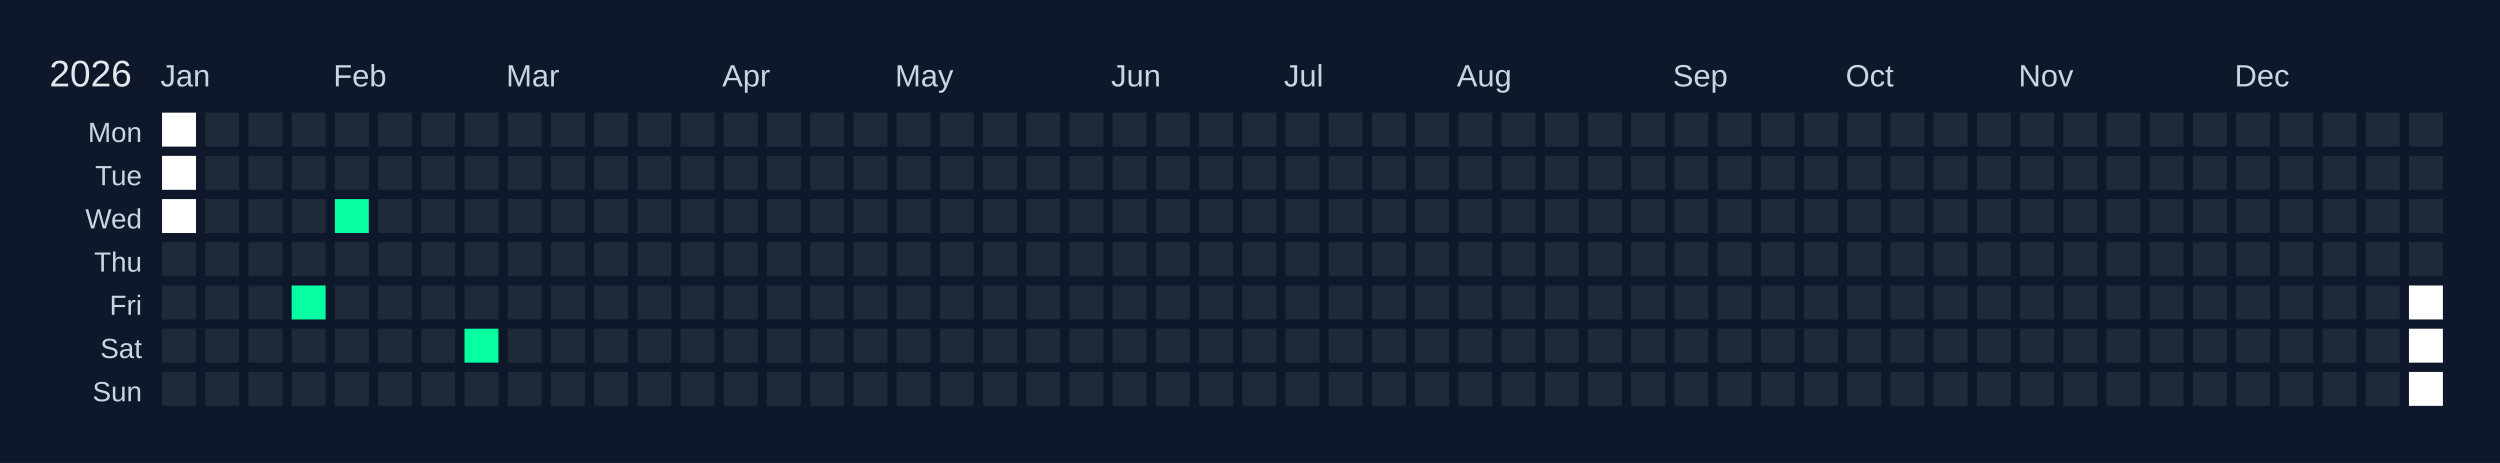
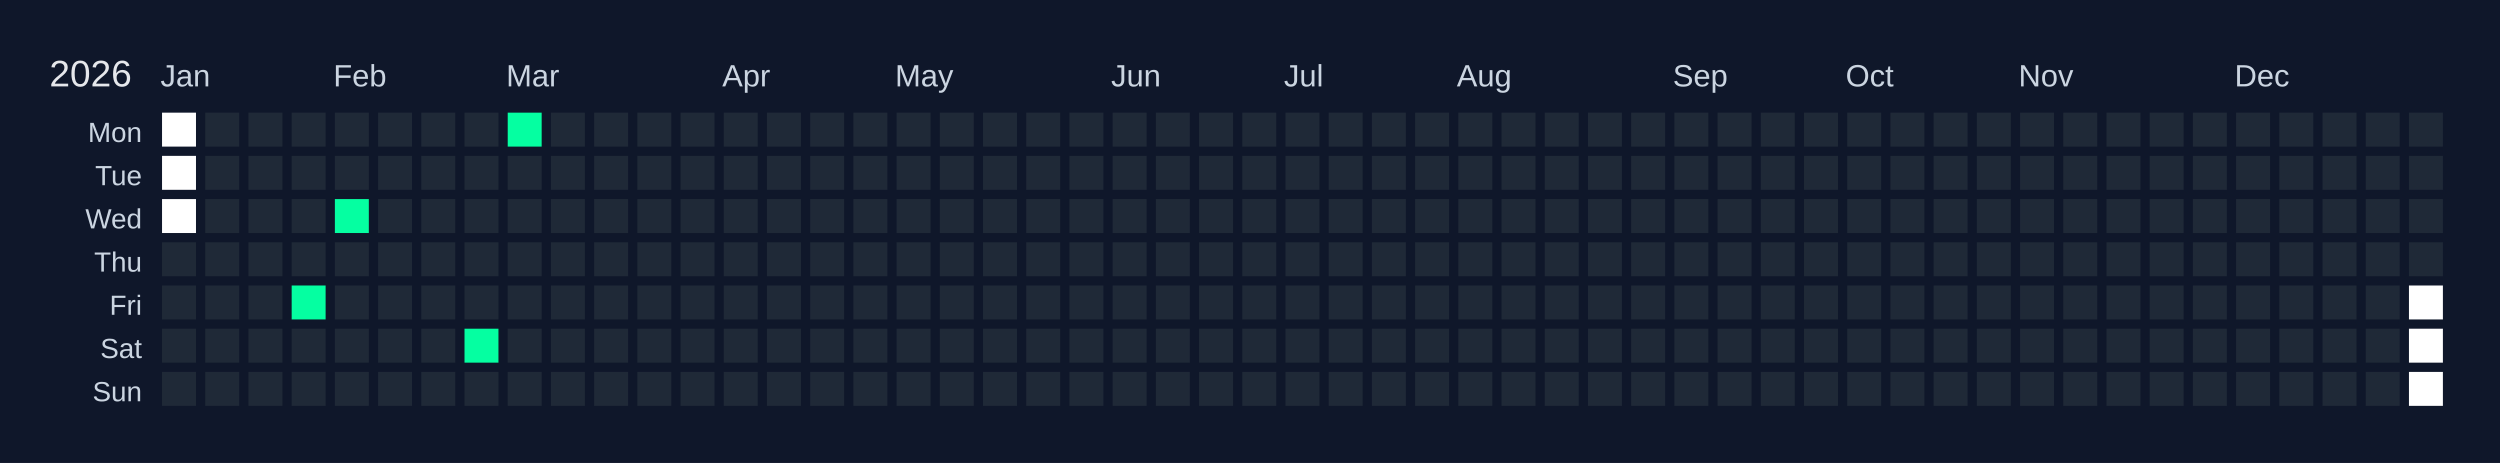
<svg xmlns="http://www.w3.org/2000/svg" width="810" height="150" viewBox="0 0 810 150">
  <rect width="810" height="150" fill="#0f172a" />
  <text x="16" y="28" font-size="12" fill="#e5e7eb" font-family="Arial, sans-serif">2026</text>
  <text x="52" y="28" font-size="10" fill="#cbd5e1" font-family="Arial, sans-serif">Jan</text>
  <text x="108" y="28" font-size="10" fill="#cbd5e1" font-family="Arial, sans-serif">Feb</text>
  <text x="164" y="28" font-size="10" fill="#cbd5e1" font-family="Arial, sans-serif">Mar</text>
  <text x="234" y="28" font-size="10" fill="#cbd5e1" font-family="Arial, sans-serif">Apr</text>
  <text x="290" y="28" font-size="10" fill="#cbd5e1" font-family="Arial, sans-serif">May</text>
  <text x="360" y="28" font-size="10" fill="#cbd5e1" font-family="Arial, sans-serif">Jun</text>
  <text x="416" y="28" font-size="10" fill="#cbd5e1" font-family="Arial, sans-serif">Jul</text>
  <text x="472" y="28" font-size="10" fill="#cbd5e1" font-family="Arial, sans-serif">Aug</text>
  <text x="542" y="28" font-size="10" fill="#cbd5e1" font-family="Arial, sans-serif">Sep</text>
  <text x="598" y="28" font-size="10" fill="#cbd5e1" font-family="Arial, sans-serif">Oct</text>
  <text x="654" y="28" font-size="10" fill="#cbd5e1" font-family="Arial, sans-serif">Nov</text>
  <text x="724" y="28" font-size="10" fill="#cbd5e1" font-family="Arial, sans-serif">Dec</text>
  <text x="46" y="46" font-size="9" fill="#cbd5e1" font-family="Arial, sans-serif" text-anchor="end">Mon</text>
  <text x="46" y="60" font-size="9" fill="#cbd5e1" font-family="Arial, sans-serif" text-anchor="end">Tue</text>
  <text x="46" y="74" font-size="9" fill="#cbd5e1" font-family="Arial, sans-serif" text-anchor="end">Wed</text>
  <text x="46" y="88" font-size="9" fill="#cbd5e1" font-family="Arial, sans-serif" text-anchor="end">Thu</text>
  <text x="46" y="102" font-size="9" fill="#cbd5e1" font-family="Arial, sans-serif" text-anchor="end">Fri</text>
  <text x="46" y="116" font-size="9" fill="#cbd5e1" font-family="Arial, sans-serif" text-anchor="end">Sat</text>
  <text x="46" y="130" font-size="9" fill="#cbd5e1" font-family="Arial, sans-serif" text-anchor="end">Sun</text>
  <g transform="translate(52,36)">
    <rect x="0" y="0" width="12" height="12" fill="#ffffff" stroke="#0f172a" stroke-width="1" />
    <rect x="0" y="14" width="12" height="12" fill="#ffffff" stroke="#0f172a" stroke-width="1" />
    <rect x="0" y="28" width="12" height="12" fill="#ffffff" stroke="#0f172a" stroke-width="1" />
    <rect x="0" y="42" width="12" height="12" fill="#1f2937" stroke="#0f172a" stroke-width="1" data-date="2026-01-01" />
    <rect x="0" y="56" width="12" height="12" fill="#1f2937" stroke="#0f172a" stroke-width="1" data-date="2026-01-02" />
    <rect x="0" y="70" width="12" height="12" fill="#1f2937" stroke="#0f172a" stroke-width="1" data-date="2026-01-03" />
    <rect x="0" y="84" width="12" height="12" fill="#1f2937" stroke="#0f172a" stroke-width="1" data-date="2026-01-04" />
    <rect x="14" y="0" width="12" height="12" fill="#1f2937" stroke="#0f172a" stroke-width="1" data-date="2026-01-05" />
    <rect x="14" y="14" width="12" height="12" fill="#1f2937" stroke="#0f172a" stroke-width="1" data-date="2026-01-06" />
    <rect x="14" y="28" width="12" height="12" fill="#1f2937" stroke="#0f172a" stroke-width="1" data-date="2026-01-07" />
    <rect x="14" y="42" width="12" height="12" fill="#1f2937" stroke="#0f172a" stroke-width="1" data-date="2026-01-08" />
    <rect x="14" y="56" width="12" height="12" fill="#1f2937" stroke="#0f172a" stroke-width="1" data-date="2026-01-09" />
    <rect x="14" y="70" width="12" height="12" fill="#1f2937" stroke="#0f172a" stroke-width="1" data-date="2026-01-10" />
    <rect x="14" y="84" width="12" height="12" fill="#1f2937" stroke="#0f172a" stroke-width="1" data-date="2026-01-11" />
    <rect x="28" y="0" width="12" height="12" fill="#1f2937" stroke="#0f172a" stroke-width="1" data-date="2026-01-12" />
    <rect x="28" y="14" width="12" height="12" fill="#1f2937" stroke="#0f172a" stroke-width="1" data-date="2026-01-13" />
    <rect x="28" y="28" width="12" height="12" fill="#1f2937" stroke="#0f172a" stroke-width="1" data-date="2026-01-14" />
    <rect x="28" y="42" width="12" height="12" fill="#1f2937" stroke="#0f172a" stroke-width="1" data-date="2026-01-15" />
    <rect x="28" y="56" width="12" height="12" fill="#1f2937" stroke="#0f172a" stroke-width="1" data-date="2026-01-16" />
    <rect x="28" y="70" width="12" height="12" fill="#1f2937" stroke="#0f172a" stroke-width="1" data-date="2026-01-17" />
    <rect x="28" y="84" width="12" height="12" fill="#1f2937" stroke="#0f172a" stroke-width="1" data-date="2026-01-18" />
    <rect x="42" y="0" width="12" height="12" fill="#1f2937" stroke="#0f172a" stroke-width="1" data-date="2026-01-19" />
    <rect x="42" y="14" width="12" height="12" fill="#1f2937" stroke="#0f172a" stroke-width="1" data-date="2026-01-20" />
    <rect x="42" y="28" width="12" height="12" fill="#1f2937" stroke="#0f172a" stroke-width="1" data-date="2026-01-21" />
    <rect x="42" y="42" width="12" height="12" fill="#1f2937" stroke="#0f172a" stroke-width="1" data-date="2026-01-22" />
    <rect x="42" y="56" width="12" height="12" fill="#05ffa1" stroke="#0f172a" stroke-width="1" data-date="2026-01-23" />
    <rect x="42" y="70" width="12" height="12" fill="#1f2937" stroke="#0f172a" stroke-width="1" data-date="2026-01-24" />
    <rect x="42" y="84" width="12" height="12" fill="#1f2937" stroke="#0f172a" stroke-width="1" data-date="2026-01-25" />
    <rect x="56" y="0" width="12" height="12" fill="#1f2937" stroke="#0f172a" stroke-width="1" data-date="2026-01-26" />
    <rect x="56" y="14" width="12" height="12" fill="#1f2937" stroke="#0f172a" stroke-width="1" data-date="2026-01-27" />
    <rect x="56" y="28" width="12" height="12" fill="#05ffa1" stroke="#0f172a" stroke-width="1" data-date="2026-01-28" />
    <rect x="56" y="42" width="12" height="12" fill="#1f2937" stroke="#0f172a" stroke-width="1" data-date="2026-01-29" />
    <rect x="56" y="56" width="12" height="12" fill="#1f2937" stroke="#0f172a" stroke-width="1" data-date="2026-01-30" />
    <rect x="56" y="70" width="12" height="12" fill="#1f2937" stroke="#0f172a" stroke-width="1" data-date="2026-01-31" />
    <rect x="56" y="84" width="12" height="12" fill="#1f2937" stroke="#0f172a" stroke-width="1" data-date="2026-02-01" />
    <rect x="70" y="0" width="12" height="12" fill="#1f2937" stroke="#0f172a" stroke-width="1" data-date="2026-02-02" />
    <rect x="70" y="14" width="12" height="12" fill="#1f2937" stroke="#0f172a" stroke-width="1" data-date="2026-02-03" />
    <rect x="70" y="28" width="12" height="12" fill="#1f2937" stroke="#0f172a" stroke-width="1" data-date="2026-02-04" />
    <rect x="70" y="42" width="12" height="12" fill="#1f2937" stroke="#0f172a" stroke-width="1" data-date="2026-02-05" />
    <rect x="70" y="56" width="12" height="12" fill="#1f2937" stroke="#0f172a" stroke-width="1" data-date="2026-02-06" />
    <rect x="70" y="70" width="12" height="12" fill="#1f2937" stroke="#0f172a" stroke-width="1" data-date="2026-02-07" />
    <rect x="70" y="84" width="12" height="12" fill="#1f2937" stroke="#0f172a" stroke-width="1" data-date="2026-02-08" />
    <rect x="84" y="0" width="12" height="12" fill="#1f2937" stroke="#0f172a" stroke-width="1" data-date="2026-02-09" />
    <rect x="84" y="14" width="12" height="12" fill="#1f2937" stroke="#0f172a" stroke-width="1" data-date="2026-02-10" />
    <rect x="84" y="28" width="12" height="12" fill="#1f2937" stroke="#0f172a" stroke-width="1" data-date="2026-02-11" />
    <rect x="84" y="42" width="12" height="12" fill="#1f2937" stroke="#0f172a" stroke-width="1" data-date="2026-02-12" />
    <rect x="84" y="56" width="12" height="12" fill="#1f2937" stroke="#0f172a" stroke-width="1" data-date="2026-02-13" />
    <rect x="84" y="70" width="12" height="12" fill="#1f2937" stroke="#0f172a" stroke-width="1" data-date="2026-02-14" />
    <rect x="84" y="84" width="12" height="12" fill="#1f2937" stroke="#0f172a" stroke-width="1" data-date="2026-02-15" />
    <rect x="98" y="0" width="12" height="12" fill="#1f2937" stroke="#0f172a" stroke-width="1" data-date="2026-02-16" />
    <rect x="98" y="14" width="12" height="12" fill="#1f2937" stroke="#0f172a" stroke-width="1" data-date="2026-02-17" />
    <rect x="98" y="28" width="12" height="12" fill="#1f2937" stroke="#0f172a" stroke-width="1" data-date="2026-02-18" />
    <rect x="98" y="42" width="12" height="12" fill="#1f2937" stroke="#0f172a" stroke-width="1" data-date="2026-02-19" />
    <rect x="98" y="56" width="12" height="12" fill="#1f2937" stroke="#0f172a" stroke-width="1" data-date="2026-02-20" />
    <rect x="98" y="70" width="12" height="12" fill="#05ffa1" stroke="#0f172a" stroke-width="1" data-date="2026-02-21" />
    <rect x="98" y="84" width="12" height="12" fill="#1f2937" stroke="#0f172a" stroke-width="1" data-date="2026-02-22" />
-     <rect x="112" y="0" width="12" height="12" fill="#1f2937" stroke="#0f172a" stroke-width="1" data-date="2026-02-23" />
+     <rect x="112" y="0" width="12" height="12" fill="#05ffa1" stroke="#0f172a" stroke-width="1" data-date="2026-02-23" />
    <rect x="112" y="14" width="12" height="12" fill="#1f2937" stroke="#0f172a" stroke-width="1" data-date="2026-02-24" />
    <rect x="112" y="28" width="12" height="12" fill="#1f2937" stroke="#0f172a" stroke-width="1" data-date="2026-02-25" />
    <rect x="112" y="42" width="12" height="12" fill="#1f2937" stroke="#0f172a" stroke-width="1" data-date="2026-02-26" />
    <rect x="112" y="56" width="12" height="12" fill="#1f2937" stroke="#0f172a" stroke-width="1" data-date="2026-02-27" />
    <rect x="112" y="70" width="12" height="12" fill="#1f2937" stroke="#0f172a" stroke-width="1" data-date="2026-02-28" />
    <rect x="112" y="84" width="12" height="12" fill="#1f2937" stroke="#0f172a" stroke-width="1" data-date="2026-03-01" />
    <rect x="126" y="0" width="12" height="12" fill="#1f2937" stroke="#0f172a" stroke-width="1" data-date="2026-03-02" />
    <rect x="126" y="14" width="12" height="12" fill="#1f2937" stroke="#0f172a" stroke-width="1" data-date="2026-03-03" />
    <rect x="126" y="28" width="12" height="12" fill="#1f2937" stroke="#0f172a" stroke-width="1" data-date="2026-03-04" />
    <rect x="126" y="42" width="12" height="12" fill="#1f2937" stroke="#0f172a" stroke-width="1" data-date="2026-03-05" />
    <rect x="126" y="56" width="12" height="12" fill="#1f2937" stroke="#0f172a" stroke-width="1" data-date="2026-03-06" />
    <rect x="126" y="70" width="12" height="12" fill="#1f2937" stroke="#0f172a" stroke-width="1" data-date="2026-03-07" />
    <rect x="126" y="84" width="12" height="12" fill="#1f2937" stroke="#0f172a" stroke-width="1" data-date="2026-03-08" />
    <rect x="140" y="0" width="12" height="12" fill="#1f2937" stroke="#0f172a" stroke-width="1" data-date="2026-03-09" />
    <rect x="140" y="14" width="12" height="12" fill="#1f2937" stroke="#0f172a" stroke-width="1" data-date="2026-03-10" />
    <rect x="140" y="28" width="12" height="12" fill="#1f2937" stroke="#0f172a" stroke-width="1" data-date="2026-03-11" />
    <rect x="140" y="42" width="12" height="12" fill="#1f2937" stroke="#0f172a" stroke-width="1" data-date="2026-03-12" />
    <rect x="140" y="56" width="12" height="12" fill="#1f2937" stroke="#0f172a" stroke-width="1" data-date="2026-03-13" />
    <rect x="140" y="70" width="12" height="12" fill="#1f2937" stroke="#0f172a" stroke-width="1" data-date="2026-03-14" />
    <rect x="140" y="84" width="12" height="12" fill="#1f2937" stroke="#0f172a" stroke-width="1" data-date="2026-03-15" />
    <rect x="154" y="0" width="12" height="12" fill="#1f2937" stroke="#0f172a" stroke-width="1" data-date="2026-03-16" />
    <rect x="154" y="14" width="12" height="12" fill="#1f2937" stroke="#0f172a" stroke-width="1" data-date="2026-03-17" />
    <rect x="154" y="28" width="12" height="12" fill="#1f2937" stroke="#0f172a" stroke-width="1" data-date="2026-03-18" />
    <rect x="154" y="42" width="12" height="12" fill="#1f2937" stroke="#0f172a" stroke-width="1" data-date="2026-03-19" />
    <rect x="154" y="56" width="12" height="12" fill="#1f2937" stroke="#0f172a" stroke-width="1" data-date="2026-03-20" />
    <rect x="154" y="70" width="12" height="12" fill="#1f2937" stroke="#0f172a" stroke-width="1" data-date="2026-03-21" />
    <rect x="154" y="84" width="12" height="12" fill="#1f2937" stroke="#0f172a" stroke-width="1" data-date="2026-03-22" />
    <rect x="168" y="0" width="12" height="12" fill="#1f2937" stroke="#0f172a" stroke-width="1" data-date="2026-03-23" />
    <rect x="168" y="14" width="12" height="12" fill="#1f2937" stroke="#0f172a" stroke-width="1" data-date="2026-03-24" />
    <rect x="168" y="28" width="12" height="12" fill="#1f2937" stroke="#0f172a" stroke-width="1" data-date="2026-03-25" />
    <rect x="168" y="42" width="12" height="12" fill="#1f2937" stroke="#0f172a" stroke-width="1" data-date="2026-03-26" />
    <rect x="168" y="56" width="12" height="12" fill="#1f2937" stroke="#0f172a" stroke-width="1" data-date="2026-03-27" />
    <rect x="168" y="70" width="12" height="12" fill="#1f2937" stroke="#0f172a" stroke-width="1" data-date="2026-03-28" />
    <rect x="168" y="84" width="12" height="12" fill="#1f2937" stroke="#0f172a" stroke-width="1" data-date="2026-03-29" />
    <rect x="182" y="0" width="12" height="12" fill="#1f2937" stroke="#0f172a" stroke-width="1" data-date="2026-03-30" />
    <rect x="182" y="14" width="12" height="12" fill="#1f2937" stroke="#0f172a" stroke-width="1" data-date="2026-03-31" />
    <rect x="182" y="28" width="12" height="12" fill="#1f2937" stroke="#0f172a" stroke-width="1" data-date="2026-04-01" />
    <rect x="182" y="42" width="12" height="12" fill="#1f2937" stroke="#0f172a" stroke-width="1" data-date="2026-04-02" />
    <rect x="182" y="56" width="12" height="12" fill="#1f2937" stroke="#0f172a" stroke-width="1" data-date="2026-04-03" />
    <rect x="182" y="70" width="12" height="12" fill="#1f2937" stroke="#0f172a" stroke-width="1" data-date="2026-04-04" />
    <rect x="182" y="84" width="12" height="12" fill="#1f2937" stroke="#0f172a" stroke-width="1" data-date="2026-04-05" />
    <rect x="196" y="0" width="12" height="12" fill="#1f2937" stroke="#0f172a" stroke-width="1" data-date="2026-04-06" />
    <rect x="196" y="14" width="12" height="12" fill="#1f2937" stroke="#0f172a" stroke-width="1" data-date="2026-04-07" />
    <rect x="196" y="28" width="12" height="12" fill="#1f2937" stroke="#0f172a" stroke-width="1" data-date="2026-04-08" />
    <rect x="196" y="42" width="12" height="12" fill="#1f2937" stroke="#0f172a" stroke-width="1" data-date="2026-04-09" />
    <rect x="196" y="56" width="12" height="12" fill="#1f2937" stroke="#0f172a" stroke-width="1" data-date="2026-04-10" />
    <rect x="196" y="70" width="12" height="12" fill="#1f2937" stroke="#0f172a" stroke-width="1" data-date="2026-04-11" />
    <rect x="196" y="84" width="12" height="12" fill="#1f2937" stroke="#0f172a" stroke-width="1" data-date="2026-04-12" />
    <rect x="210" y="0" width="12" height="12" fill="#1f2937" stroke="#0f172a" stroke-width="1" data-date="2026-04-13" />
    <rect x="210" y="14" width="12" height="12" fill="#1f2937" stroke="#0f172a" stroke-width="1" data-date="2026-04-14" />
    <rect x="210" y="28" width="12" height="12" fill="#1f2937" stroke="#0f172a" stroke-width="1" data-date="2026-04-15" />
    <rect x="210" y="42" width="12" height="12" fill="#1f2937" stroke="#0f172a" stroke-width="1" data-date="2026-04-16" />
    <rect x="210" y="56" width="12" height="12" fill="#1f2937" stroke="#0f172a" stroke-width="1" data-date="2026-04-17" />
    <rect x="210" y="70" width="12" height="12" fill="#1f2937" stroke="#0f172a" stroke-width="1" data-date="2026-04-18" />
    <rect x="210" y="84" width="12" height="12" fill="#1f2937" stroke="#0f172a" stroke-width="1" data-date="2026-04-19" />
    <rect x="224" y="0" width="12" height="12" fill="#1f2937" stroke="#0f172a" stroke-width="1" data-date="2026-04-20" />
    <rect x="224" y="14" width="12" height="12" fill="#1f2937" stroke="#0f172a" stroke-width="1" data-date="2026-04-21" />
    <rect x="224" y="28" width="12" height="12" fill="#1f2937" stroke="#0f172a" stroke-width="1" data-date="2026-04-22" />
    <rect x="224" y="42" width="12" height="12" fill="#1f2937" stroke="#0f172a" stroke-width="1" data-date="2026-04-23" />
    <rect x="224" y="56" width="12" height="12" fill="#1f2937" stroke="#0f172a" stroke-width="1" data-date="2026-04-24" />
    <rect x="224" y="70" width="12" height="12" fill="#1f2937" stroke="#0f172a" stroke-width="1" data-date="2026-04-25" />
    <rect x="224" y="84" width="12" height="12" fill="#1f2937" stroke="#0f172a" stroke-width="1" data-date="2026-04-26" />
    <rect x="238" y="0" width="12" height="12" fill="#1f2937" stroke="#0f172a" stroke-width="1" data-date="2026-04-27" />
    <rect x="238" y="14" width="12" height="12" fill="#1f2937" stroke="#0f172a" stroke-width="1" data-date="2026-04-28" />
    <rect x="238" y="28" width="12" height="12" fill="#1f2937" stroke="#0f172a" stroke-width="1" data-date="2026-04-29" />
    <rect x="238" y="42" width="12" height="12" fill="#1f2937" stroke="#0f172a" stroke-width="1" data-date="2026-04-30" />
    <rect x="238" y="56" width="12" height="12" fill="#1f2937" stroke="#0f172a" stroke-width="1" data-date="2026-05-01" />
    <rect x="238" y="70" width="12" height="12" fill="#1f2937" stroke="#0f172a" stroke-width="1" data-date="2026-05-02" />
    <rect x="238" y="84" width="12" height="12" fill="#1f2937" stroke="#0f172a" stroke-width="1" data-date="2026-05-03" />
    <rect x="252" y="0" width="12" height="12" fill="#1f2937" stroke="#0f172a" stroke-width="1" data-date="2026-05-04" />
    <rect x="252" y="14" width="12" height="12" fill="#1f2937" stroke="#0f172a" stroke-width="1" data-date="2026-05-05" />
    <rect x="252" y="28" width="12" height="12" fill="#1f2937" stroke="#0f172a" stroke-width="1" data-date="2026-05-06" />
    <rect x="252" y="42" width="12" height="12" fill="#1f2937" stroke="#0f172a" stroke-width="1" data-date="2026-05-07" />
    <rect x="252" y="56" width="12" height="12" fill="#1f2937" stroke="#0f172a" stroke-width="1" data-date="2026-05-08" />
    <rect x="252" y="70" width="12" height="12" fill="#1f2937" stroke="#0f172a" stroke-width="1" data-date="2026-05-09" />
    <rect x="252" y="84" width="12" height="12" fill="#1f2937" stroke="#0f172a" stroke-width="1" data-date="2026-05-10" />
    <rect x="266" y="0" width="12" height="12" fill="#1f2937" stroke="#0f172a" stroke-width="1" data-date="2026-05-11" />
    <rect x="266" y="14" width="12" height="12" fill="#1f2937" stroke="#0f172a" stroke-width="1" data-date="2026-05-12" />
    <rect x="266" y="28" width="12" height="12" fill="#1f2937" stroke="#0f172a" stroke-width="1" data-date="2026-05-13" />
    <rect x="266" y="42" width="12" height="12" fill="#1f2937" stroke="#0f172a" stroke-width="1" data-date="2026-05-14" />
    <rect x="266" y="56" width="12" height="12" fill="#1f2937" stroke="#0f172a" stroke-width="1" data-date="2026-05-15" />
    <rect x="266" y="70" width="12" height="12" fill="#1f2937" stroke="#0f172a" stroke-width="1" data-date="2026-05-16" />
    <rect x="266" y="84" width="12" height="12" fill="#1f2937" stroke="#0f172a" stroke-width="1" data-date="2026-05-17" />
    <rect x="280" y="0" width="12" height="12" fill="#1f2937" stroke="#0f172a" stroke-width="1" data-date="2026-05-18" />
    <rect x="280" y="14" width="12" height="12" fill="#1f2937" stroke="#0f172a" stroke-width="1" data-date="2026-05-19" />
    <rect x="280" y="28" width="12" height="12" fill="#1f2937" stroke="#0f172a" stroke-width="1" data-date="2026-05-20" />
    <rect x="280" y="42" width="12" height="12" fill="#1f2937" stroke="#0f172a" stroke-width="1" data-date="2026-05-21" />
    <rect x="280" y="56" width="12" height="12" fill="#1f2937" stroke="#0f172a" stroke-width="1" data-date="2026-05-22" />
    <rect x="280" y="70" width="12" height="12" fill="#1f2937" stroke="#0f172a" stroke-width="1" data-date="2026-05-23" />
    <rect x="280" y="84" width="12" height="12" fill="#1f2937" stroke="#0f172a" stroke-width="1" data-date="2026-05-24" />
    <rect x="294" y="0" width="12" height="12" fill="#1f2937" stroke="#0f172a" stroke-width="1" data-date="2026-05-25" />
    <rect x="294" y="14" width="12" height="12" fill="#1f2937" stroke="#0f172a" stroke-width="1" data-date="2026-05-26" />
    <rect x="294" y="28" width="12" height="12" fill="#1f2937" stroke="#0f172a" stroke-width="1" data-date="2026-05-27" />
    <rect x="294" y="42" width="12" height="12" fill="#1f2937" stroke="#0f172a" stroke-width="1" data-date="2026-05-28" />
    <rect x="294" y="56" width="12" height="12" fill="#1f2937" stroke="#0f172a" stroke-width="1" data-date="2026-05-29" />
    <rect x="294" y="70" width="12" height="12" fill="#1f2937" stroke="#0f172a" stroke-width="1" data-date="2026-05-30" />
    <rect x="294" y="84" width="12" height="12" fill="#1f2937" stroke="#0f172a" stroke-width="1" data-date="2026-05-31" />
    <rect x="308" y="0" width="12" height="12" fill="#1f2937" stroke="#0f172a" stroke-width="1" data-date="2026-06-01" />
    <rect x="308" y="14" width="12" height="12" fill="#1f2937" stroke="#0f172a" stroke-width="1" data-date="2026-06-02" />
    <rect x="308" y="28" width="12" height="12" fill="#1f2937" stroke="#0f172a" stroke-width="1" data-date="2026-06-03" />
    <rect x="308" y="42" width="12" height="12" fill="#1f2937" stroke="#0f172a" stroke-width="1" data-date="2026-06-04" />
    <rect x="308" y="56" width="12" height="12" fill="#1f2937" stroke="#0f172a" stroke-width="1" data-date="2026-06-05" />
    <rect x="308" y="70" width="12" height="12" fill="#1f2937" stroke="#0f172a" stroke-width="1" data-date="2026-06-06" />
    <rect x="308" y="84" width="12" height="12" fill="#1f2937" stroke="#0f172a" stroke-width="1" data-date="2026-06-07" />
    <rect x="322" y="0" width="12" height="12" fill="#1f2937" stroke="#0f172a" stroke-width="1" data-date="2026-06-08" />
    <rect x="322" y="14" width="12" height="12" fill="#1f2937" stroke="#0f172a" stroke-width="1" data-date="2026-06-09" />
    <rect x="322" y="28" width="12" height="12" fill="#1f2937" stroke="#0f172a" stroke-width="1" data-date="2026-06-10" />
    <rect x="322" y="42" width="12" height="12" fill="#1f2937" stroke="#0f172a" stroke-width="1" data-date="2026-06-11" />
    <rect x="322" y="56" width="12" height="12" fill="#1f2937" stroke="#0f172a" stroke-width="1" data-date="2026-06-12" />
    <rect x="322" y="70" width="12" height="12" fill="#1f2937" stroke="#0f172a" stroke-width="1" data-date="2026-06-13" />
    <rect x="322" y="84" width="12" height="12" fill="#1f2937" stroke="#0f172a" stroke-width="1" data-date="2026-06-14" />
    <rect x="336" y="0" width="12" height="12" fill="#1f2937" stroke="#0f172a" stroke-width="1" data-date="2026-06-15" />
    <rect x="336" y="14" width="12" height="12" fill="#1f2937" stroke="#0f172a" stroke-width="1" data-date="2026-06-16" />
    <rect x="336" y="28" width="12" height="12" fill="#1f2937" stroke="#0f172a" stroke-width="1" data-date="2026-06-17" />
    <rect x="336" y="42" width="12" height="12" fill="#1f2937" stroke="#0f172a" stroke-width="1" data-date="2026-06-18" />
    <rect x="336" y="56" width="12" height="12" fill="#1f2937" stroke="#0f172a" stroke-width="1" data-date="2026-06-19" />
    <rect x="336" y="70" width="12" height="12" fill="#1f2937" stroke="#0f172a" stroke-width="1" data-date="2026-06-20" />
    <rect x="336" y="84" width="12" height="12" fill="#1f2937" stroke="#0f172a" stroke-width="1" data-date="2026-06-21" />
    <rect x="350" y="0" width="12" height="12" fill="#1f2937" stroke="#0f172a" stroke-width="1" data-date="2026-06-22" />
    <rect x="350" y="14" width="12" height="12" fill="#1f2937" stroke="#0f172a" stroke-width="1" data-date="2026-06-23" />
    <rect x="350" y="28" width="12" height="12" fill="#1f2937" stroke="#0f172a" stroke-width="1" data-date="2026-06-24" />
    <rect x="350" y="42" width="12" height="12" fill="#1f2937" stroke="#0f172a" stroke-width="1" data-date="2026-06-25" />
    <rect x="350" y="56" width="12" height="12" fill="#1f2937" stroke="#0f172a" stroke-width="1" data-date="2026-06-26" />
    <rect x="350" y="70" width="12" height="12" fill="#1f2937" stroke="#0f172a" stroke-width="1" data-date="2026-06-27" />
    <rect x="350" y="84" width="12" height="12" fill="#1f2937" stroke="#0f172a" stroke-width="1" data-date="2026-06-28" />
    <rect x="364" y="0" width="12" height="12" fill="#1f2937" stroke="#0f172a" stroke-width="1" data-date="2026-06-29" />
    <rect x="364" y="14" width="12" height="12" fill="#1f2937" stroke="#0f172a" stroke-width="1" data-date="2026-06-30" />
    <rect x="364" y="28" width="12" height="12" fill="#1f2937" stroke="#0f172a" stroke-width="1" data-date="2026-07-01" />
    <rect x="364" y="42" width="12" height="12" fill="#1f2937" stroke="#0f172a" stroke-width="1" data-date="2026-07-02" />
    <rect x="364" y="56" width="12" height="12" fill="#1f2937" stroke="#0f172a" stroke-width="1" data-date="2026-07-03" />
    <rect x="364" y="70" width="12" height="12" fill="#1f2937" stroke="#0f172a" stroke-width="1" data-date="2026-07-04" />
    <rect x="364" y="84" width="12" height="12" fill="#1f2937" stroke="#0f172a" stroke-width="1" data-date="2026-07-05" />
    <rect x="378" y="0" width="12" height="12" fill="#1f2937" stroke="#0f172a" stroke-width="1" data-date="2026-07-06" />
    <rect x="378" y="14" width="12" height="12" fill="#1f2937" stroke="#0f172a" stroke-width="1" data-date="2026-07-07" />
    <rect x="378" y="28" width="12" height="12" fill="#1f2937" stroke="#0f172a" stroke-width="1" data-date="2026-07-08" />
    <rect x="378" y="42" width="12" height="12" fill="#1f2937" stroke="#0f172a" stroke-width="1" data-date="2026-07-09" />
    <rect x="378" y="56" width="12" height="12" fill="#1f2937" stroke="#0f172a" stroke-width="1" data-date="2026-07-10" />
    <rect x="378" y="70" width="12" height="12" fill="#1f2937" stroke="#0f172a" stroke-width="1" data-date="2026-07-11" />
    <rect x="378" y="84" width="12" height="12" fill="#1f2937" stroke="#0f172a" stroke-width="1" data-date="2026-07-12" />
    <rect x="392" y="0" width="12" height="12" fill="#1f2937" stroke="#0f172a" stroke-width="1" data-date="2026-07-13" />
    <rect x="392" y="14" width="12" height="12" fill="#1f2937" stroke="#0f172a" stroke-width="1" data-date="2026-07-14" />
    <rect x="392" y="28" width="12" height="12" fill="#1f2937" stroke="#0f172a" stroke-width="1" data-date="2026-07-15" />
    <rect x="392" y="42" width="12" height="12" fill="#1f2937" stroke="#0f172a" stroke-width="1" data-date="2026-07-16" />
    <rect x="392" y="56" width="12" height="12" fill="#1f2937" stroke="#0f172a" stroke-width="1" data-date="2026-07-17" />
    <rect x="392" y="70" width="12" height="12" fill="#1f2937" stroke="#0f172a" stroke-width="1" data-date="2026-07-18" />
    <rect x="392" y="84" width="12" height="12" fill="#1f2937" stroke="#0f172a" stroke-width="1" data-date="2026-07-19" />
    <rect x="406" y="0" width="12" height="12" fill="#1f2937" stroke="#0f172a" stroke-width="1" data-date="2026-07-20" />
    <rect x="406" y="14" width="12" height="12" fill="#1f2937" stroke="#0f172a" stroke-width="1" data-date="2026-07-21" />
    <rect x="406" y="28" width="12" height="12" fill="#1f2937" stroke="#0f172a" stroke-width="1" data-date="2026-07-22" />
    <rect x="406" y="42" width="12" height="12" fill="#1f2937" stroke="#0f172a" stroke-width="1" data-date="2026-07-23" />
    <rect x="406" y="56" width="12" height="12" fill="#1f2937" stroke="#0f172a" stroke-width="1" data-date="2026-07-24" />
    <rect x="406" y="70" width="12" height="12" fill="#1f2937" stroke="#0f172a" stroke-width="1" data-date="2026-07-25" />
    <rect x="406" y="84" width="12" height="12" fill="#1f2937" stroke="#0f172a" stroke-width="1" data-date="2026-07-26" />
    <rect x="420" y="0" width="12" height="12" fill="#1f2937" stroke="#0f172a" stroke-width="1" data-date="2026-07-27" />
    <rect x="420" y="14" width="12" height="12" fill="#1f2937" stroke="#0f172a" stroke-width="1" data-date="2026-07-28" />
    <rect x="420" y="28" width="12" height="12" fill="#1f2937" stroke="#0f172a" stroke-width="1" data-date="2026-07-29" />
    <rect x="420" y="42" width="12" height="12" fill="#1f2937" stroke="#0f172a" stroke-width="1" data-date="2026-07-30" />
    <rect x="420" y="56" width="12" height="12" fill="#1f2937" stroke="#0f172a" stroke-width="1" data-date="2026-07-31" />
    <rect x="420" y="70" width="12" height="12" fill="#1f2937" stroke="#0f172a" stroke-width="1" data-date="2026-08-01" />
    <rect x="420" y="84" width="12" height="12" fill="#1f2937" stroke="#0f172a" stroke-width="1" data-date="2026-08-02" />
    <rect x="434" y="0" width="12" height="12" fill="#1f2937" stroke="#0f172a" stroke-width="1" data-date="2026-08-03" />
    <rect x="434" y="14" width="12" height="12" fill="#1f2937" stroke="#0f172a" stroke-width="1" data-date="2026-08-04" />
    <rect x="434" y="28" width="12" height="12" fill="#1f2937" stroke="#0f172a" stroke-width="1" data-date="2026-08-05" />
    <rect x="434" y="42" width="12" height="12" fill="#1f2937" stroke="#0f172a" stroke-width="1" data-date="2026-08-06" />
    <rect x="434" y="56" width="12" height="12" fill="#1f2937" stroke="#0f172a" stroke-width="1" data-date="2026-08-07" />
    <rect x="434" y="70" width="12" height="12" fill="#1f2937" stroke="#0f172a" stroke-width="1" data-date="2026-08-08" />
    <rect x="434" y="84" width="12" height="12" fill="#1f2937" stroke="#0f172a" stroke-width="1" data-date="2026-08-09" />
    <rect x="448" y="0" width="12" height="12" fill="#1f2937" stroke="#0f172a" stroke-width="1" data-date="2026-08-10" />
    <rect x="448" y="14" width="12" height="12" fill="#1f2937" stroke="#0f172a" stroke-width="1" data-date="2026-08-11" />
    <rect x="448" y="28" width="12" height="12" fill="#1f2937" stroke="#0f172a" stroke-width="1" data-date="2026-08-12" />
    <rect x="448" y="42" width="12" height="12" fill="#1f2937" stroke="#0f172a" stroke-width="1" data-date="2026-08-13" />
    <rect x="448" y="56" width="12" height="12" fill="#1f2937" stroke="#0f172a" stroke-width="1" data-date="2026-08-14" />
    <rect x="448" y="70" width="12" height="12" fill="#1f2937" stroke="#0f172a" stroke-width="1" data-date="2026-08-15" />
    <rect x="448" y="84" width="12" height="12" fill="#1f2937" stroke="#0f172a" stroke-width="1" data-date="2026-08-16" />
    <rect x="462" y="0" width="12" height="12" fill="#1f2937" stroke="#0f172a" stroke-width="1" data-date="2026-08-17" />
    <rect x="462" y="14" width="12" height="12" fill="#1f2937" stroke="#0f172a" stroke-width="1" data-date="2026-08-18" />
    <rect x="462" y="28" width="12" height="12" fill="#1f2937" stroke="#0f172a" stroke-width="1" data-date="2026-08-19" />
    <rect x="462" y="42" width="12" height="12" fill="#1f2937" stroke="#0f172a" stroke-width="1" data-date="2026-08-20" />
    <rect x="462" y="56" width="12" height="12" fill="#1f2937" stroke="#0f172a" stroke-width="1" data-date="2026-08-21" />
    <rect x="462" y="70" width="12" height="12" fill="#1f2937" stroke="#0f172a" stroke-width="1" data-date="2026-08-22" />
    <rect x="462" y="84" width="12" height="12" fill="#1f2937" stroke="#0f172a" stroke-width="1" data-date="2026-08-23" />
    <rect x="476" y="0" width="12" height="12" fill="#1f2937" stroke="#0f172a" stroke-width="1" data-date="2026-08-24" />
    <rect x="476" y="14" width="12" height="12" fill="#1f2937" stroke="#0f172a" stroke-width="1" data-date="2026-08-25" />
    <rect x="476" y="28" width="12" height="12" fill="#1f2937" stroke="#0f172a" stroke-width="1" data-date="2026-08-26" />
    <rect x="476" y="42" width="12" height="12" fill="#1f2937" stroke="#0f172a" stroke-width="1" data-date="2026-08-27" />
    <rect x="476" y="56" width="12" height="12" fill="#1f2937" stroke="#0f172a" stroke-width="1" data-date="2026-08-28" />
    <rect x="476" y="70" width="12" height="12" fill="#1f2937" stroke="#0f172a" stroke-width="1" data-date="2026-08-29" />
    <rect x="476" y="84" width="12" height="12" fill="#1f2937" stroke="#0f172a" stroke-width="1" data-date="2026-08-30" />
    <rect x="490" y="0" width="12" height="12" fill="#1f2937" stroke="#0f172a" stroke-width="1" data-date="2026-08-31" />
    <rect x="490" y="14" width="12" height="12" fill="#1f2937" stroke="#0f172a" stroke-width="1" data-date="2026-09-01" />
    <rect x="490" y="28" width="12" height="12" fill="#1f2937" stroke="#0f172a" stroke-width="1" data-date="2026-09-02" />
    <rect x="490" y="42" width="12" height="12" fill="#1f2937" stroke="#0f172a" stroke-width="1" data-date="2026-09-03" />
    <rect x="490" y="56" width="12" height="12" fill="#1f2937" stroke="#0f172a" stroke-width="1" data-date="2026-09-04" />
    <rect x="490" y="70" width="12" height="12" fill="#1f2937" stroke="#0f172a" stroke-width="1" data-date="2026-09-05" />
    <rect x="490" y="84" width="12" height="12" fill="#1f2937" stroke="#0f172a" stroke-width="1" data-date="2026-09-06" />
    <rect x="504" y="0" width="12" height="12" fill="#1f2937" stroke="#0f172a" stroke-width="1" data-date="2026-09-07" />
    <rect x="504" y="14" width="12" height="12" fill="#1f2937" stroke="#0f172a" stroke-width="1" data-date="2026-09-08" />
    <rect x="504" y="28" width="12" height="12" fill="#1f2937" stroke="#0f172a" stroke-width="1" data-date="2026-09-09" />
    <rect x="504" y="42" width="12" height="12" fill="#1f2937" stroke="#0f172a" stroke-width="1" data-date="2026-09-10" />
    <rect x="504" y="56" width="12" height="12" fill="#1f2937" stroke="#0f172a" stroke-width="1" data-date="2026-09-11" />
    <rect x="504" y="70" width="12" height="12" fill="#1f2937" stroke="#0f172a" stroke-width="1" data-date="2026-09-12" />
    <rect x="504" y="84" width="12" height="12" fill="#1f2937" stroke="#0f172a" stroke-width="1" data-date="2026-09-13" />
    <rect x="518" y="0" width="12" height="12" fill="#1f2937" stroke="#0f172a" stroke-width="1" data-date="2026-09-14" />
    <rect x="518" y="14" width="12" height="12" fill="#1f2937" stroke="#0f172a" stroke-width="1" data-date="2026-09-15" />
    <rect x="518" y="28" width="12" height="12" fill="#1f2937" stroke="#0f172a" stroke-width="1" data-date="2026-09-16" />
    <rect x="518" y="42" width="12" height="12" fill="#1f2937" stroke="#0f172a" stroke-width="1" data-date="2026-09-17" />
    <rect x="518" y="56" width="12" height="12" fill="#1f2937" stroke="#0f172a" stroke-width="1" data-date="2026-09-18" />
    <rect x="518" y="70" width="12" height="12" fill="#1f2937" stroke="#0f172a" stroke-width="1" data-date="2026-09-19" />
    <rect x="518" y="84" width="12" height="12" fill="#1f2937" stroke="#0f172a" stroke-width="1" data-date="2026-09-20" />
    <rect x="532" y="0" width="12" height="12" fill="#1f2937" stroke="#0f172a" stroke-width="1" data-date="2026-09-21" />
    <rect x="532" y="14" width="12" height="12" fill="#1f2937" stroke="#0f172a" stroke-width="1" data-date="2026-09-22" />
    <rect x="532" y="28" width="12" height="12" fill="#1f2937" stroke="#0f172a" stroke-width="1" data-date="2026-09-23" />
    <rect x="532" y="42" width="12" height="12" fill="#1f2937" stroke="#0f172a" stroke-width="1" data-date="2026-09-24" />
    <rect x="532" y="56" width="12" height="12" fill="#1f2937" stroke="#0f172a" stroke-width="1" data-date="2026-09-25" />
    <rect x="532" y="70" width="12" height="12" fill="#1f2937" stroke="#0f172a" stroke-width="1" data-date="2026-09-26" />
    <rect x="532" y="84" width="12" height="12" fill="#1f2937" stroke="#0f172a" stroke-width="1" data-date="2026-09-27" />
    <rect x="546" y="0" width="12" height="12" fill="#1f2937" stroke="#0f172a" stroke-width="1" data-date="2026-09-28" />
    <rect x="546" y="14" width="12" height="12" fill="#1f2937" stroke="#0f172a" stroke-width="1" data-date="2026-09-29" />
    <rect x="546" y="28" width="12" height="12" fill="#1f2937" stroke="#0f172a" stroke-width="1" data-date="2026-09-30" />
    <rect x="546" y="42" width="12" height="12" fill="#1f2937" stroke="#0f172a" stroke-width="1" data-date="2026-10-01" />
    <rect x="546" y="56" width="12" height="12" fill="#1f2937" stroke="#0f172a" stroke-width="1" data-date="2026-10-02" />
    <rect x="546" y="70" width="12" height="12" fill="#1f2937" stroke="#0f172a" stroke-width="1" data-date="2026-10-03" />
    <rect x="546" y="84" width="12" height="12" fill="#1f2937" stroke="#0f172a" stroke-width="1" data-date="2026-10-04" />
    <rect x="560" y="0" width="12" height="12" fill="#1f2937" stroke="#0f172a" stroke-width="1" data-date="2026-10-05" />
    <rect x="560" y="14" width="12" height="12" fill="#1f2937" stroke="#0f172a" stroke-width="1" data-date="2026-10-06" />
    <rect x="560" y="28" width="12" height="12" fill="#1f2937" stroke="#0f172a" stroke-width="1" data-date="2026-10-07" />
    <rect x="560" y="42" width="12" height="12" fill="#1f2937" stroke="#0f172a" stroke-width="1" data-date="2026-10-08" />
    <rect x="560" y="56" width="12" height="12" fill="#1f2937" stroke="#0f172a" stroke-width="1" data-date="2026-10-09" />
    <rect x="560" y="70" width="12" height="12" fill="#1f2937" stroke="#0f172a" stroke-width="1" data-date="2026-10-10" />
    <rect x="560" y="84" width="12" height="12" fill="#1f2937" stroke="#0f172a" stroke-width="1" data-date="2026-10-11" />
    <rect x="574" y="0" width="12" height="12" fill="#1f2937" stroke="#0f172a" stroke-width="1" data-date="2026-10-12" />
    <rect x="574" y="14" width="12" height="12" fill="#1f2937" stroke="#0f172a" stroke-width="1" data-date="2026-10-13" />
    <rect x="574" y="28" width="12" height="12" fill="#1f2937" stroke="#0f172a" stroke-width="1" data-date="2026-10-14" />
    <rect x="574" y="42" width="12" height="12" fill="#1f2937" stroke="#0f172a" stroke-width="1" data-date="2026-10-15" />
    <rect x="574" y="56" width="12" height="12" fill="#1f2937" stroke="#0f172a" stroke-width="1" data-date="2026-10-16" />
    <rect x="574" y="70" width="12" height="12" fill="#1f2937" stroke="#0f172a" stroke-width="1" data-date="2026-10-17" />
    <rect x="574" y="84" width="12" height="12" fill="#1f2937" stroke="#0f172a" stroke-width="1" data-date="2026-10-18" />
    <rect x="588" y="0" width="12" height="12" fill="#1f2937" stroke="#0f172a" stroke-width="1" data-date="2026-10-19" />
    <rect x="588" y="14" width="12" height="12" fill="#1f2937" stroke="#0f172a" stroke-width="1" data-date="2026-10-20" />
    <rect x="588" y="28" width="12" height="12" fill="#1f2937" stroke="#0f172a" stroke-width="1" data-date="2026-10-21" />
    <rect x="588" y="42" width="12" height="12" fill="#1f2937" stroke="#0f172a" stroke-width="1" data-date="2026-10-22" />
    <rect x="588" y="56" width="12" height="12" fill="#1f2937" stroke="#0f172a" stroke-width="1" data-date="2026-10-23" />
    <rect x="588" y="70" width="12" height="12" fill="#1f2937" stroke="#0f172a" stroke-width="1" data-date="2026-10-24" />
    <rect x="588" y="84" width="12" height="12" fill="#1f2937" stroke="#0f172a" stroke-width="1" data-date="2026-10-25" />
    <rect x="602" y="0" width="12" height="12" fill="#1f2937" stroke="#0f172a" stroke-width="1" data-date="2026-10-26" />
    <rect x="602" y="14" width="12" height="12" fill="#1f2937" stroke="#0f172a" stroke-width="1" data-date="2026-10-27" />
    <rect x="602" y="28" width="12" height="12" fill="#1f2937" stroke="#0f172a" stroke-width="1" data-date="2026-10-28" />
    <rect x="602" y="42" width="12" height="12" fill="#1f2937" stroke="#0f172a" stroke-width="1" data-date="2026-10-29" />
    <rect x="602" y="56" width="12" height="12" fill="#1f2937" stroke="#0f172a" stroke-width="1" data-date="2026-10-30" />
    <rect x="602" y="70" width="12" height="12" fill="#1f2937" stroke="#0f172a" stroke-width="1" data-date="2026-10-31" />
    <rect x="602" y="84" width="12" height="12" fill="#1f2937" stroke="#0f172a" stroke-width="1" data-date="2026-11-01" />
    <rect x="616" y="0" width="12" height="12" fill="#1f2937" stroke="#0f172a" stroke-width="1" data-date="2026-11-02" />
    <rect x="616" y="14" width="12" height="12" fill="#1f2937" stroke="#0f172a" stroke-width="1" data-date="2026-11-03" />
    <rect x="616" y="28" width="12" height="12" fill="#1f2937" stroke="#0f172a" stroke-width="1" data-date="2026-11-04" />
    <rect x="616" y="42" width="12" height="12" fill="#1f2937" stroke="#0f172a" stroke-width="1" data-date="2026-11-05" />
    <rect x="616" y="56" width="12" height="12" fill="#1f2937" stroke="#0f172a" stroke-width="1" data-date="2026-11-06" />
    <rect x="616" y="70" width="12" height="12" fill="#1f2937" stroke="#0f172a" stroke-width="1" data-date="2026-11-07" />
    <rect x="616" y="84" width="12" height="12" fill="#1f2937" stroke="#0f172a" stroke-width="1" data-date="2026-11-08" />
    <rect x="630" y="0" width="12" height="12" fill="#1f2937" stroke="#0f172a" stroke-width="1" data-date="2026-11-09" />
    <rect x="630" y="14" width="12" height="12" fill="#1f2937" stroke="#0f172a" stroke-width="1" data-date="2026-11-10" />
    <rect x="630" y="28" width="12" height="12" fill="#1f2937" stroke="#0f172a" stroke-width="1" data-date="2026-11-11" />
    <rect x="630" y="42" width="12" height="12" fill="#1f2937" stroke="#0f172a" stroke-width="1" data-date="2026-11-12" />
    <rect x="630" y="56" width="12" height="12" fill="#1f2937" stroke="#0f172a" stroke-width="1" data-date="2026-11-13" />
    <rect x="630" y="70" width="12" height="12" fill="#1f2937" stroke="#0f172a" stroke-width="1" data-date="2026-11-14" />
    <rect x="630" y="84" width="12" height="12" fill="#1f2937" stroke="#0f172a" stroke-width="1" data-date="2026-11-15" />
    <rect x="644" y="0" width="12" height="12" fill="#1f2937" stroke="#0f172a" stroke-width="1" data-date="2026-11-16" />
    <rect x="644" y="14" width="12" height="12" fill="#1f2937" stroke="#0f172a" stroke-width="1" data-date="2026-11-17" />
    <rect x="644" y="28" width="12" height="12" fill="#1f2937" stroke="#0f172a" stroke-width="1" data-date="2026-11-18" />
    <rect x="644" y="42" width="12" height="12" fill="#1f2937" stroke="#0f172a" stroke-width="1" data-date="2026-11-19" />
    <rect x="644" y="56" width="12" height="12" fill="#1f2937" stroke="#0f172a" stroke-width="1" data-date="2026-11-20" />
    <rect x="644" y="70" width="12" height="12" fill="#1f2937" stroke="#0f172a" stroke-width="1" data-date="2026-11-21" />
    <rect x="644" y="84" width="12" height="12" fill="#1f2937" stroke="#0f172a" stroke-width="1" data-date="2026-11-22" />
    <rect x="658" y="0" width="12" height="12" fill="#1f2937" stroke="#0f172a" stroke-width="1" data-date="2026-11-23" />
    <rect x="658" y="14" width="12" height="12" fill="#1f2937" stroke="#0f172a" stroke-width="1" data-date="2026-11-24" />
    <rect x="658" y="28" width="12" height="12" fill="#1f2937" stroke="#0f172a" stroke-width="1" data-date="2026-11-25" />
    <rect x="658" y="42" width="12" height="12" fill="#1f2937" stroke="#0f172a" stroke-width="1" data-date="2026-11-26" />
    <rect x="658" y="56" width="12" height="12" fill="#1f2937" stroke="#0f172a" stroke-width="1" data-date="2026-11-27" />
    <rect x="658" y="70" width="12" height="12" fill="#1f2937" stroke="#0f172a" stroke-width="1" data-date="2026-11-28" />
    <rect x="658" y="84" width="12" height="12" fill="#1f2937" stroke="#0f172a" stroke-width="1" data-date="2026-11-29" />
    <rect x="672" y="0" width="12" height="12" fill="#1f2937" stroke="#0f172a" stroke-width="1" data-date="2026-11-30" />
    <rect x="672" y="14" width="12" height="12" fill="#1f2937" stroke="#0f172a" stroke-width="1" data-date="2026-12-01" />
    <rect x="672" y="28" width="12" height="12" fill="#1f2937" stroke="#0f172a" stroke-width="1" data-date="2026-12-02" />
    <rect x="672" y="42" width="12" height="12" fill="#1f2937" stroke="#0f172a" stroke-width="1" data-date="2026-12-03" />
    <rect x="672" y="56" width="12" height="12" fill="#1f2937" stroke="#0f172a" stroke-width="1" data-date="2026-12-04" />
    <rect x="672" y="70" width="12" height="12" fill="#1f2937" stroke="#0f172a" stroke-width="1" data-date="2026-12-05" />
    <rect x="672" y="84" width="12" height="12" fill="#1f2937" stroke="#0f172a" stroke-width="1" data-date="2026-12-06" />
    <rect x="686" y="0" width="12" height="12" fill="#1f2937" stroke="#0f172a" stroke-width="1" data-date="2026-12-07" />
    <rect x="686" y="14" width="12" height="12" fill="#1f2937" stroke="#0f172a" stroke-width="1" data-date="2026-12-08" />
    <rect x="686" y="28" width="12" height="12" fill="#1f2937" stroke="#0f172a" stroke-width="1" data-date="2026-12-09" />
    <rect x="686" y="42" width="12" height="12" fill="#1f2937" stroke="#0f172a" stroke-width="1" data-date="2026-12-10" />
    <rect x="686" y="56" width="12" height="12" fill="#1f2937" stroke="#0f172a" stroke-width="1" data-date="2026-12-11" />
    <rect x="686" y="70" width="12" height="12" fill="#1f2937" stroke="#0f172a" stroke-width="1" data-date="2026-12-12" />
    <rect x="686" y="84" width="12" height="12" fill="#1f2937" stroke="#0f172a" stroke-width="1" data-date="2026-12-13" />
    <rect x="700" y="0" width="12" height="12" fill="#1f2937" stroke="#0f172a" stroke-width="1" data-date="2026-12-14" />
    <rect x="700" y="14" width="12" height="12" fill="#1f2937" stroke="#0f172a" stroke-width="1" data-date="2026-12-15" />
    <rect x="700" y="28" width="12" height="12" fill="#1f2937" stroke="#0f172a" stroke-width="1" data-date="2026-12-16" />
    <rect x="700" y="42" width="12" height="12" fill="#1f2937" stroke="#0f172a" stroke-width="1" data-date="2026-12-17" />
    <rect x="700" y="56" width="12" height="12" fill="#1f2937" stroke="#0f172a" stroke-width="1" data-date="2026-12-18" />
    <rect x="700" y="70" width="12" height="12" fill="#1f2937" stroke="#0f172a" stroke-width="1" data-date="2026-12-19" />
    <rect x="700" y="84" width="12" height="12" fill="#1f2937" stroke="#0f172a" stroke-width="1" data-date="2026-12-20" />
    <rect x="714" y="0" width="12" height="12" fill="#1f2937" stroke="#0f172a" stroke-width="1" data-date="2026-12-21" />
    <rect x="714" y="14" width="12" height="12" fill="#1f2937" stroke="#0f172a" stroke-width="1" data-date="2026-12-22" />
    <rect x="714" y="28" width="12" height="12" fill="#1f2937" stroke="#0f172a" stroke-width="1" data-date="2026-12-23" />
    <rect x="714" y="42" width="12" height="12" fill="#1f2937" stroke="#0f172a" stroke-width="1" data-date="2026-12-24" />
    <rect x="714" y="56" width="12" height="12" fill="#1f2937" stroke="#0f172a" stroke-width="1" data-date="2026-12-25" />
    <rect x="714" y="70" width="12" height="12" fill="#1f2937" stroke="#0f172a" stroke-width="1" data-date="2026-12-26" />
    <rect x="714" y="84" width="12" height="12" fill="#1f2937" stroke="#0f172a" stroke-width="1" data-date="2026-12-27" />
    <rect x="728" y="0" width="12" height="12" fill="#1f2937" stroke="#0f172a" stroke-width="1" data-date="2026-12-28" />
    <rect x="728" y="14" width="12" height="12" fill="#1f2937" stroke="#0f172a" stroke-width="1" data-date="2026-12-29" />
    <rect x="728" y="28" width="12" height="12" fill="#1f2937" stroke="#0f172a" stroke-width="1" data-date="2026-12-30" />
    <rect x="728" y="42" width="12" height="12" fill="#1f2937" stroke="#0f172a" stroke-width="1" data-date="2026-12-31" />
    <rect x="728" y="56" width="12" height="12" fill="#ffffff" stroke="#0f172a" stroke-width="1" />
    <rect x="728" y="70" width="12" height="12" fill="#ffffff" stroke="#0f172a" stroke-width="1" />
    <rect x="728" y="84" width="12" height="12" fill="#ffffff" stroke="#0f172a" stroke-width="1" />
  </g>
</svg>
